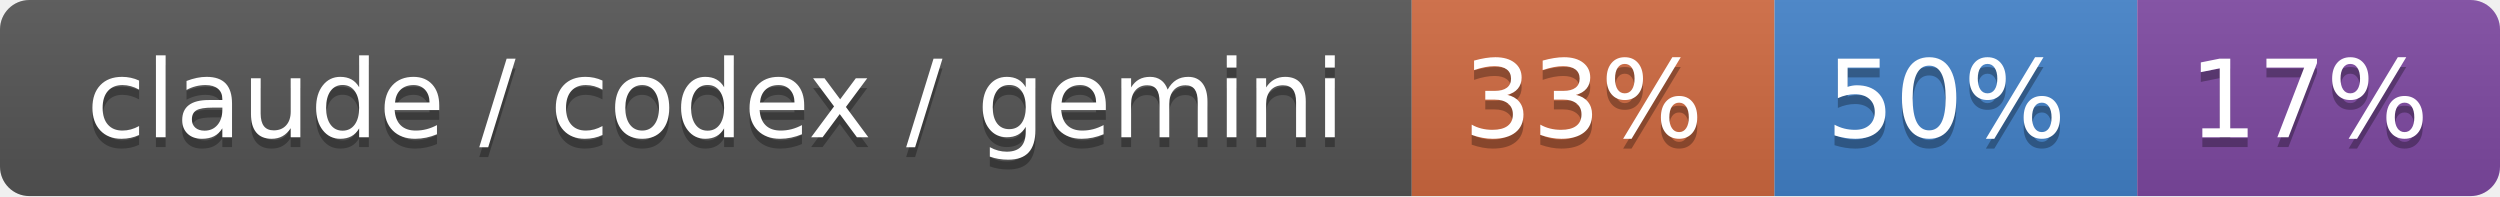
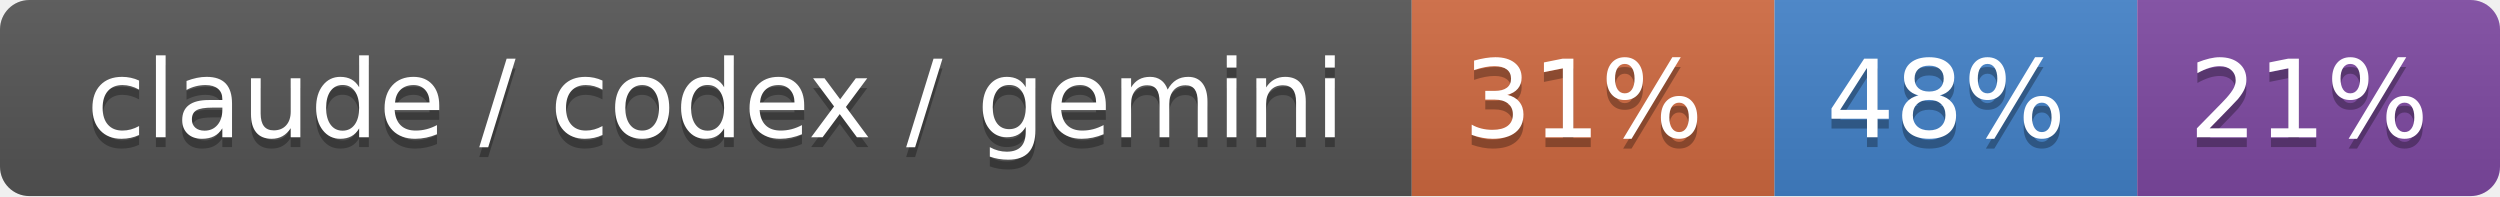
- <svg xmlns="http://www.w3.org/2000/svg" width="255" height="20" role="img" aria-label="claude / codex / gemini: 33% / 50% / 17%">
+ <svg xmlns="http://www.w3.org/2000/svg" width="255" height="20" role="img" aria-label="claude / codex / gemini: 31% / 48% / 21%">
  <linearGradient id="s" x2="0" y2="100%">
    <stop offset="0" stop-color="#bbb" stop-opacity=".1" />
    <stop offset="1" stop-opacity=".1" />
  </linearGradient>
  <clipPath id="r">
    <rect width="255" height="20" rx="3" fill="#fff" />
  </clipPath>
  <g clip-path="url(#r)">
    <rect width="144" height="20" fill="#555" />
    <rect x="144" width="37" height="20" fill="#d06a41" />
    <rect x="181" width="37" height="20" fill="#4382c9" />
    <rect x="218" width="37" height="20" fill="#7f4aa3" />
    <rect width="255" height="20" fill="url(#s)" />
  </g>
  <g fill="#fff" text-anchor="middle" font-family="Verdana,Geneva,DejaVu Sans,sans-serif" text-rendering="geometricPrecision" font-size="110">
    <text aria-hidden="true" x="730" y="150" fill="#010101" fill-opacity=".3" transform="scale(.1)" textLength="1340">claude / codex / gemini</text>
    <text x="730" y="140" transform="scale(.1)" fill="#fff" textLength="1340">claude / codex / gemini</text>
-     <text aria-hidden="true" x="1615" y="150" fill="#010101" fill-opacity=".3" transform="scale(.1)" textLength="270">33%</text>
-     <text x="1615" y="140" transform="scale(.1)" fill="#fff" textLength="270">33%</text>
-     <text aria-hidden="true" x="1985" y="150" fill="#010101" fill-opacity=".3" transform="scale(.1)" textLength="270">50%</text>
-     <text x="1985" y="140" transform="scale(.1)" fill="#fff" textLength="270">50%</text>
-     <text aria-hidden="true" x="2355" y="150" fill="#010101" fill-opacity=".3" transform="scale(.1)" textLength="270">17%</text>
-     <text x="2355" y="140" transform="scale(.1)" fill="#fff" textLength="270">17%</text>
+     <text aria-hidden="true" x="1615" y="150" fill="#010101" fill-opacity=".3" transform="scale(.1)" textLength="270">31%</text>
+     <text x="1615" y="140" transform="scale(.1)" fill="#fff" textLength="270">31%</text>
+     <text aria-hidden="true" x="1985" y="150" fill="#010101" fill-opacity=".3" transform="scale(.1)" textLength="270">48%</text>
+     <text x="1985" y="140" transform="scale(.1)" fill="#fff" textLength="270">48%</text>
+     <text aria-hidden="true" x="2355" y="150" fill="#010101" fill-opacity=".3" transform="scale(.1)" textLength="270">21%</text>
+     <text x="2355" y="140" transform="scale(.1)" fill="#fff" textLength="270">21%</text>
  </g>
</svg>
